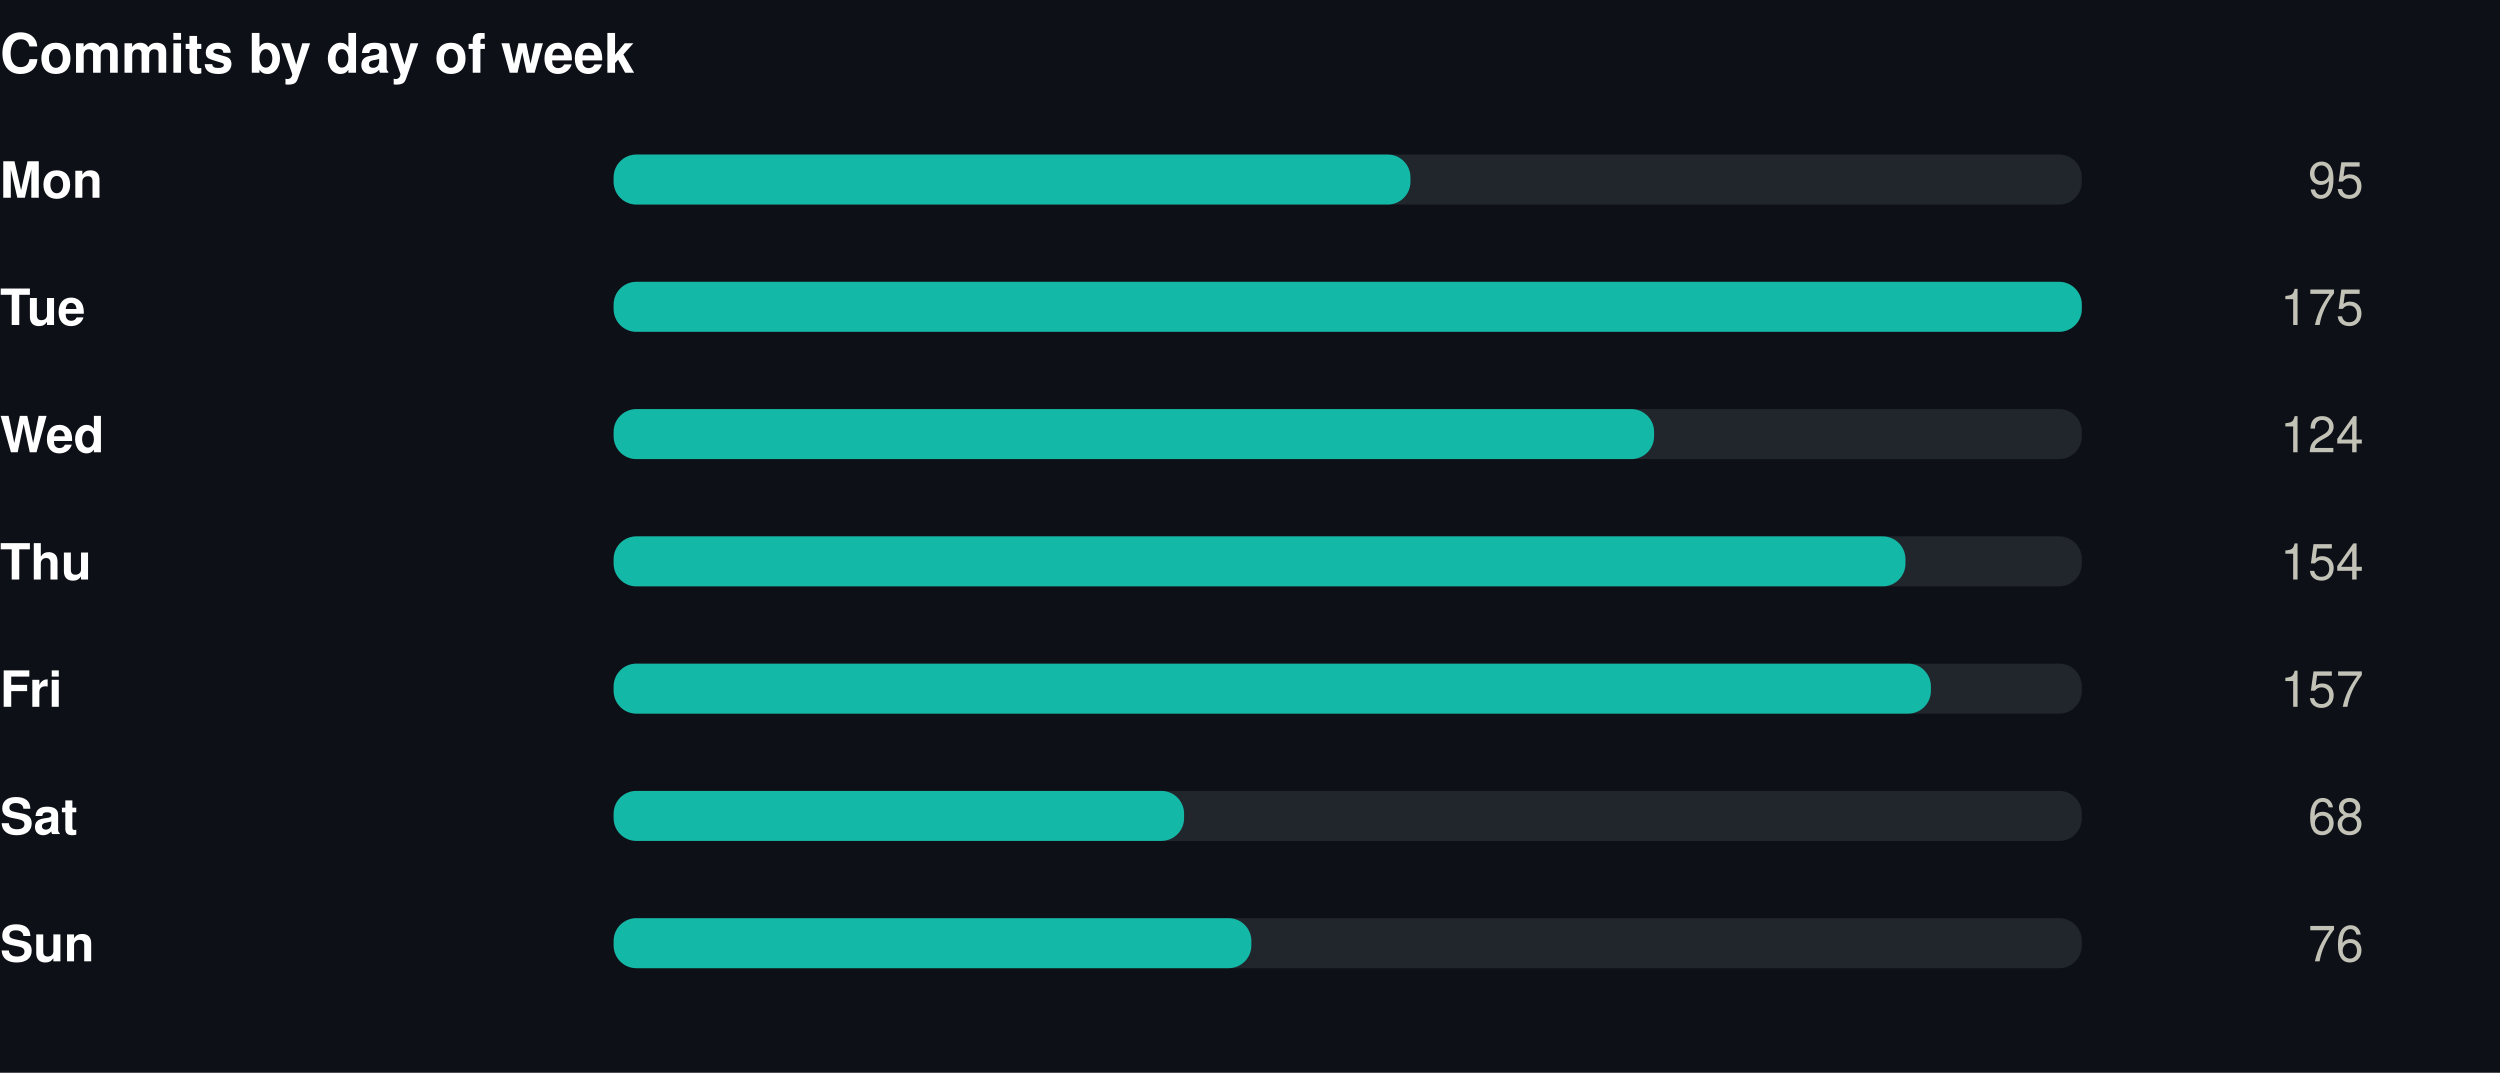
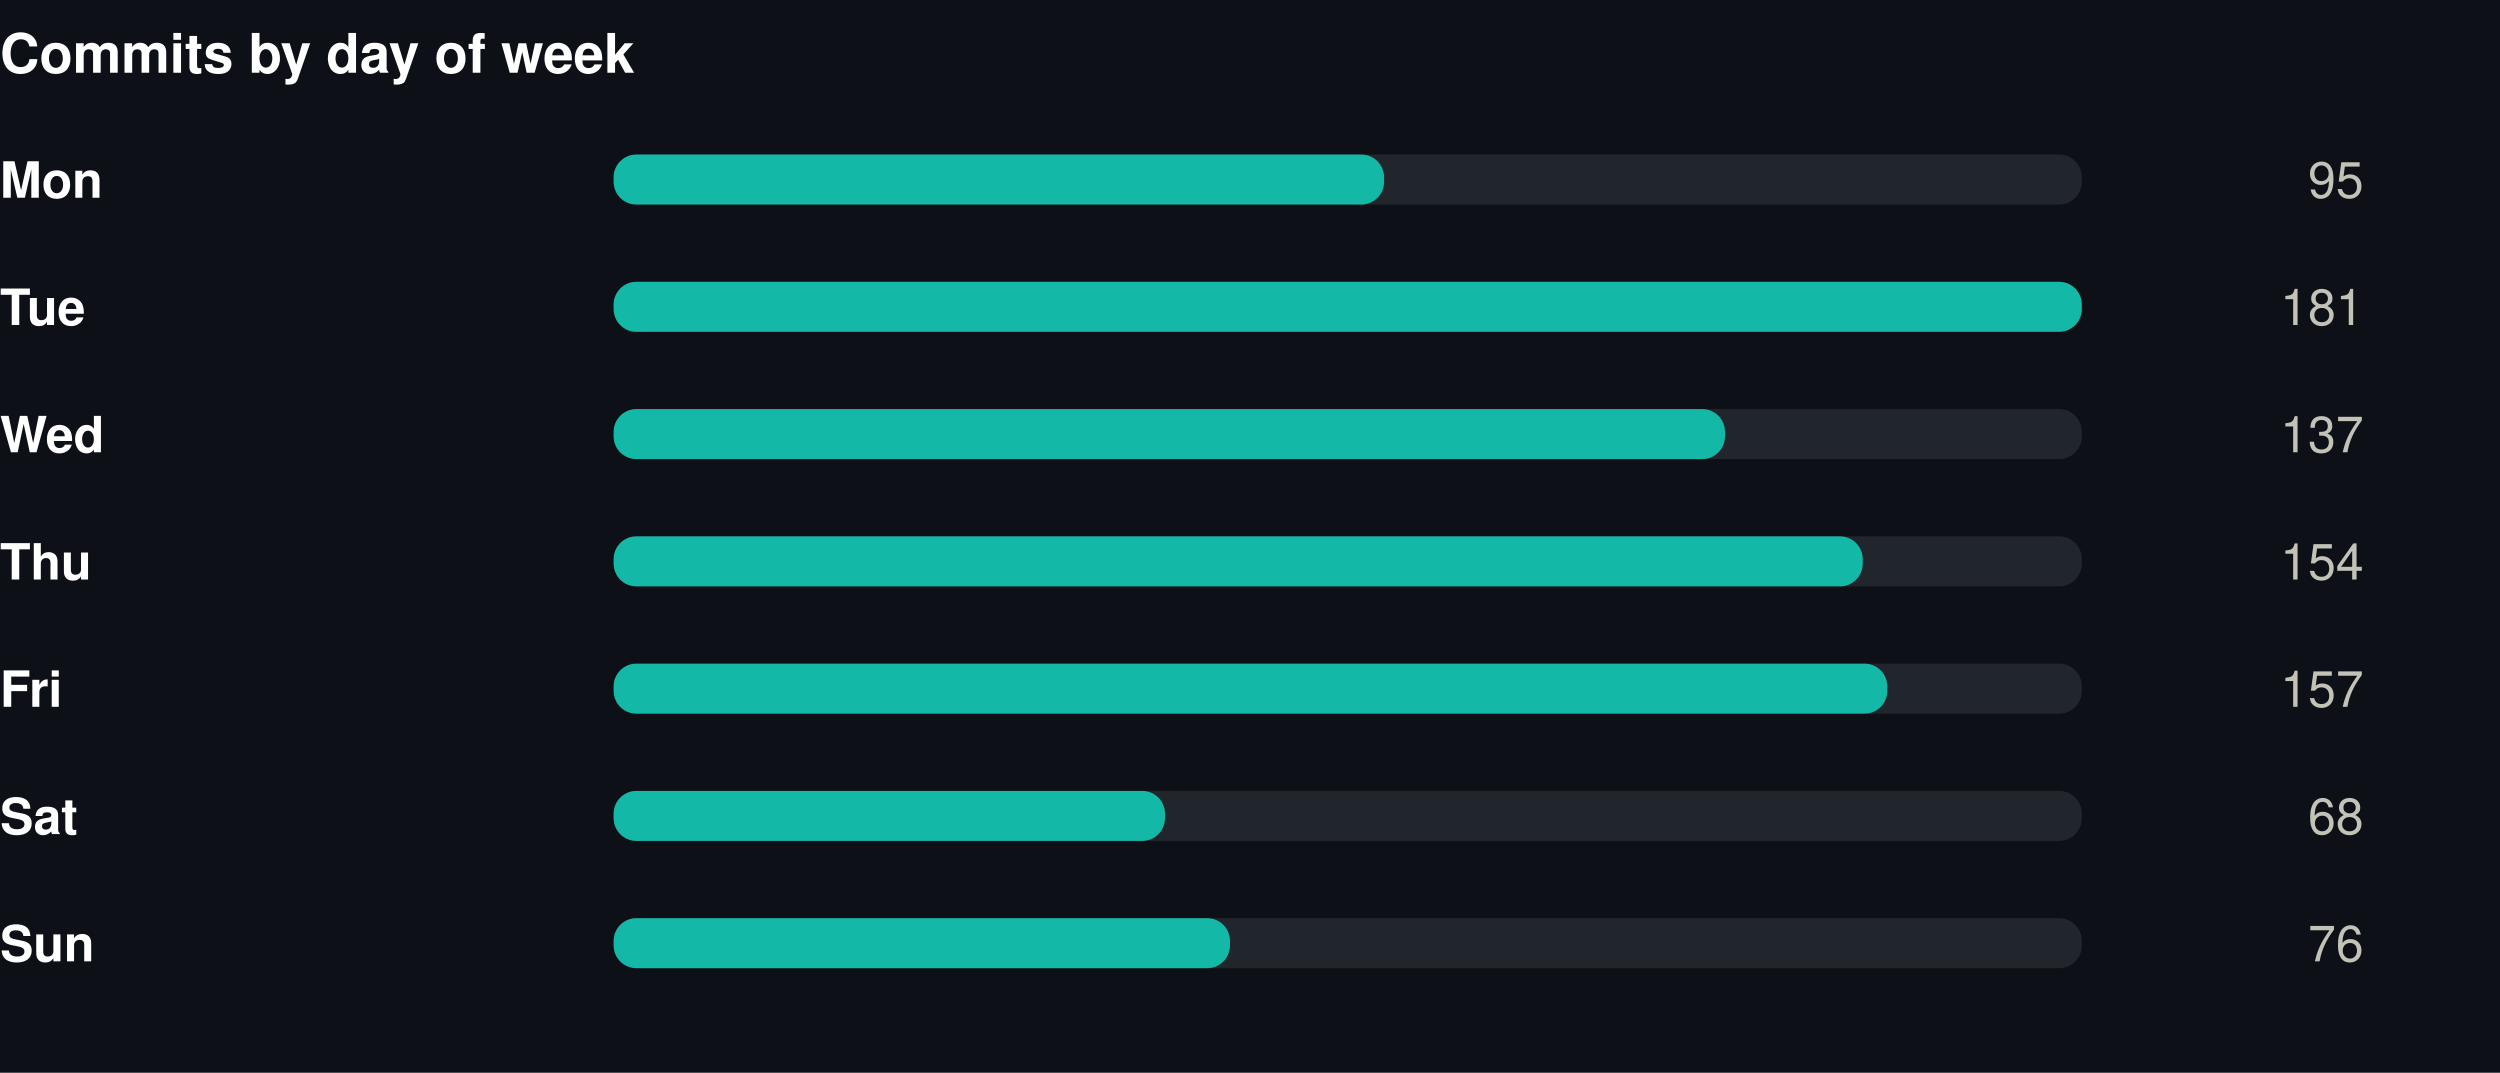
<svg xmlns="http://www.w3.org/2000/svg" width="550" height="236" viewBox="0 0 550 236" role="img">
  <rect width="550" height="236" fill="#0d1117" />
  <style>
@keyframes grow{from{transform:scaleX(0)}}
@keyframes rise{from{opacity:0;transform:translateY(9px)}}
@keyframes fade{from{opacity:0}}
@keyframes draw{to{stroke-dashoffset:0}}
.bar{transform-box:fill-box;transform-origin:left center;animation:grow .9s cubic-bezier(.22,1,.36,1) var(--d,0s) both}
.rise{animation:rise .7s cubic-bezier(.22,1,.36,1) var(--d,0s) both}
.fade{animation:fade .8s ease-out var(--d,0s) both}
.draw{animation:draw 1.7s ease-out .1s both}
@media (prefers-reduced-motion:reduce){
.bar,.rise,.fade,.draw{animation:none;transform:none;opacity:1;stroke-dashoffset:0}
}
</style>
  <g transform="translate(0,0)">
    <text x="0" y="16" font-family="-apple-system,BlinkMacSystemFont,'Segoe UI',Helvetica,Arial,sans-serif" font-size="12" font-weight="700" fill="#ffffff" text-anchor="start">Commits by day of week</text>
    <text x="0" y="43.5" font-family="-apple-system,BlinkMacSystemFont,'Segoe UI',Helvetica,Arial,sans-serif" font-size="11" font-weight="600" fill="#ffffff" text-anchor="start">Mon</text>
    <rect x="135" y="34" width="323" height="11" rx="5" fill="#21262d" />
-     <rect class="bar" style="--d:0.00s" x="135" y="34" width="175.3" height="11" rx="5" fill="#14b8a6" />
+     <rect class="bar" style="--d:0.00s" x="135" y="34" width="169.5" height="11" rx="5" fill="#14b8a6" />
    <g class="fade" style="--d:0.00s">
      <text x="520" y="43.5" font-family="-apple-system,BlinkMacSystemFont,'Segoe UI',Helvetica,Arial,sans-serif" font-size="11" font-weight="400" fill="#c3c2b7" text-anchor="end">95</text>
    </g>
    <text x="0" y="71.5" font-family="-apple-system,BlinkMacSystemFont,'Segoe UI',Helvetica,Arial,sans-serif" font-size="11" font-weight="600" fill="#ffffff" text-anchor="start">Tue</text>
    <rect x="135" y="62" width="323" height="11" rx="5" fill="#21262d" />
    <rect class="bar" style="--d:0.07s" x="135" y="62" width="323.0" height="11" rx="5" fill="#14b8a6" />
    <g class="fade" style="--d:0.07s">
-       <text x="520" y="71.5" font-family="-apple-system,BlinkMacSystemFont,'Segoe UI',Helvetica,Arial,sans-serif" font-size="11" font-weight="400" fill="#c3c2b7" text-anchor="end">175</text>
+       <text x="520" y="71.5" font-family="-apple-system,BlinkMacSystemFont,'Segoe UI',Helvetica,Arial,sans-serif" font-size="11" font-weight="400" fill="#c3c2b7" text-anchor="end">181</text>
    </g>
    <text x="0" y="99.5" font-family="-apple-system,BlinkMacSystemFont,'Segoe UI',Helvetica,Arial,sans-serif" font-size="11" font-weight="600" fill="#ffffff" text-anchor="start">Wed</text>
    <rect x="135" y="90" width="323" height="11" rx="5" fill="#21262d" />
-     <rect class="bar" style="--d:0.14s" x="135" y="90" width="228.9" height="11" rx="5" fill="#14b8a6" />
+     <rect class="bar" style="--d:0.14s" x="135" y="90" width="244.5" height="11" rx="5" fill="#14b8a6" />
    <g class="fade" style="--d:0.14s">
-       <text x="520" y="99.5" font-family="-apple-system,BlinkMacSystemFont,'Segoe UI',Helvetica,Arial,sans-serif" font-size="11" font-weight="400" fill="#c3c2b7" text-anchor="end">124</text>
+       <text x="520" y="99.5" font-family="-apple-system,BlinkMacSystemFont,'Segoe UI',Helvetica,Arial,sans-serif" font-size="11" font-weight="400" fill="#c3c2b7" text-anchor="end">137</text>
    </g>
    <text x="0" y="127.5" font-family="-apple-system,BlinkMacSystemFont,'Segoe UI',Helvetica,Arial,sans-serif" font-size="11" font-weight="600" fill="#ffffff" text-anchor="start">Thu</text>
    <rect x="135" y="118" width="323" height="11" rx="5" fill="#21262d" />
-     <rect class="bar" style="--d:0.21s" x="135" y="118" width="284.2" height="11" rx="5" fill="#14b8a6" />
+     <rect class="bar" style="--d:0.21s" x="135" y="118" width="274.8" height="11" rx="5" fill="#14b8a6" />
    <g class="fade" style="--d:0.21s">
      <text x="520" y="127.5" font-family="-apple-system,BlinkMacSystemFont,'Segoe UI',Helvetica,Arial,sans-serif" font-size="11" font-weight="400" fill="#c3c2b7" text-anchor="end">154</text>
    </g>
    <text x="0" y="155.5" font-family="-apple-system,BlinkMacSystemFont,'Segoe UI',Helvetica,Arial,sans-serif" font-size="11" font-weight="600" fill="#ffffff" text-anchor="start">Fri</text>
    <rect x="135" y="146" width="323" height="11" rx="5" fill="#21262d" />
-     <rect class="bar" style="--d:0.28s" x="135" y="146" width="289.8" height="11" rx="5" fill="#14b8a6" />
+     <rect class="bar" style="--d:0.28s" x="135" y="146" width="280.2" height="11" rx="5" fill="#14b8a6" />
    <g class="fade" style="--d:0.28s">
      <text x="520" y="155.5" font-family="-apple-system,BlinkMacSystemFont,'Segoe UI',Helvetica,Arial,sans-serif" font-size="11" font-weight="400" fill="#c3c2b7" text-anchor="end">157</text>
    </g>
    <text x="0" y="183.5" font-family="-apple-system,BlinkMacSystemFont,'Segoe UI',Helvetica,Arial,sans-serif" font-size="11" font-weight="600" fill="#ffffff" text-anchor="start">Sat</text>
    <rect x="135" y="174" width="323" height="11" rx="5" fill="#21262d" />
-     <rect class="bar" style="--d:0.35s" x="135" y="174" width="125.5" height="11" rx="5" fill="#14b8a6" />
+     <rect class="bar" style="--d:0.35s" x="135" y="174" width="121.3" height="11" rx="5" fill="#14b8a6" />
    <g class="fade" style="--d:0.35s">
      <text x="520" y="183.5" font-family="-apple-system,BlinkMacSystemFont,'Segoe UI',Helvetica,Arial,sans-serif" font-size="11" font-weight="400" fill="#c3c2b7" text-anchor="end">68</text>
    </g>
    <text x="0" y="211.5" font-family="-apple-system,BlinkMacSystemFont,'Segoe UI',Helvetica,Arial,sans-serif" font-size="11" font-weight="600" fill="#ffffff" text-anchor="start">Sun</text>
    <rect x="135" y="202" width="323" height="11" rx="5" fill="#21262d" />
-     <rect class="bar" style="--d:0.42s" x="135" y="202" width="140.3" height="11" rx="5" fill="#14b8a6" />
+     <rect class="bar" style="--d:0.42s" x="135" y="202" width="135.6" height="11" rx="5" fill="#14b8a6" />
    <g class="fade" style="--d:0.42s">
      <text x="520" y="211.5" font-family="-apple-system,BlinkMacSystemFont,'Segoe UI',Helvetica,Arial,sans-serif" font-size="11" font-weight="400" fill="#c3c2b7" text-anchor="end">76</text>
    </g>
  </g>
</svg>
